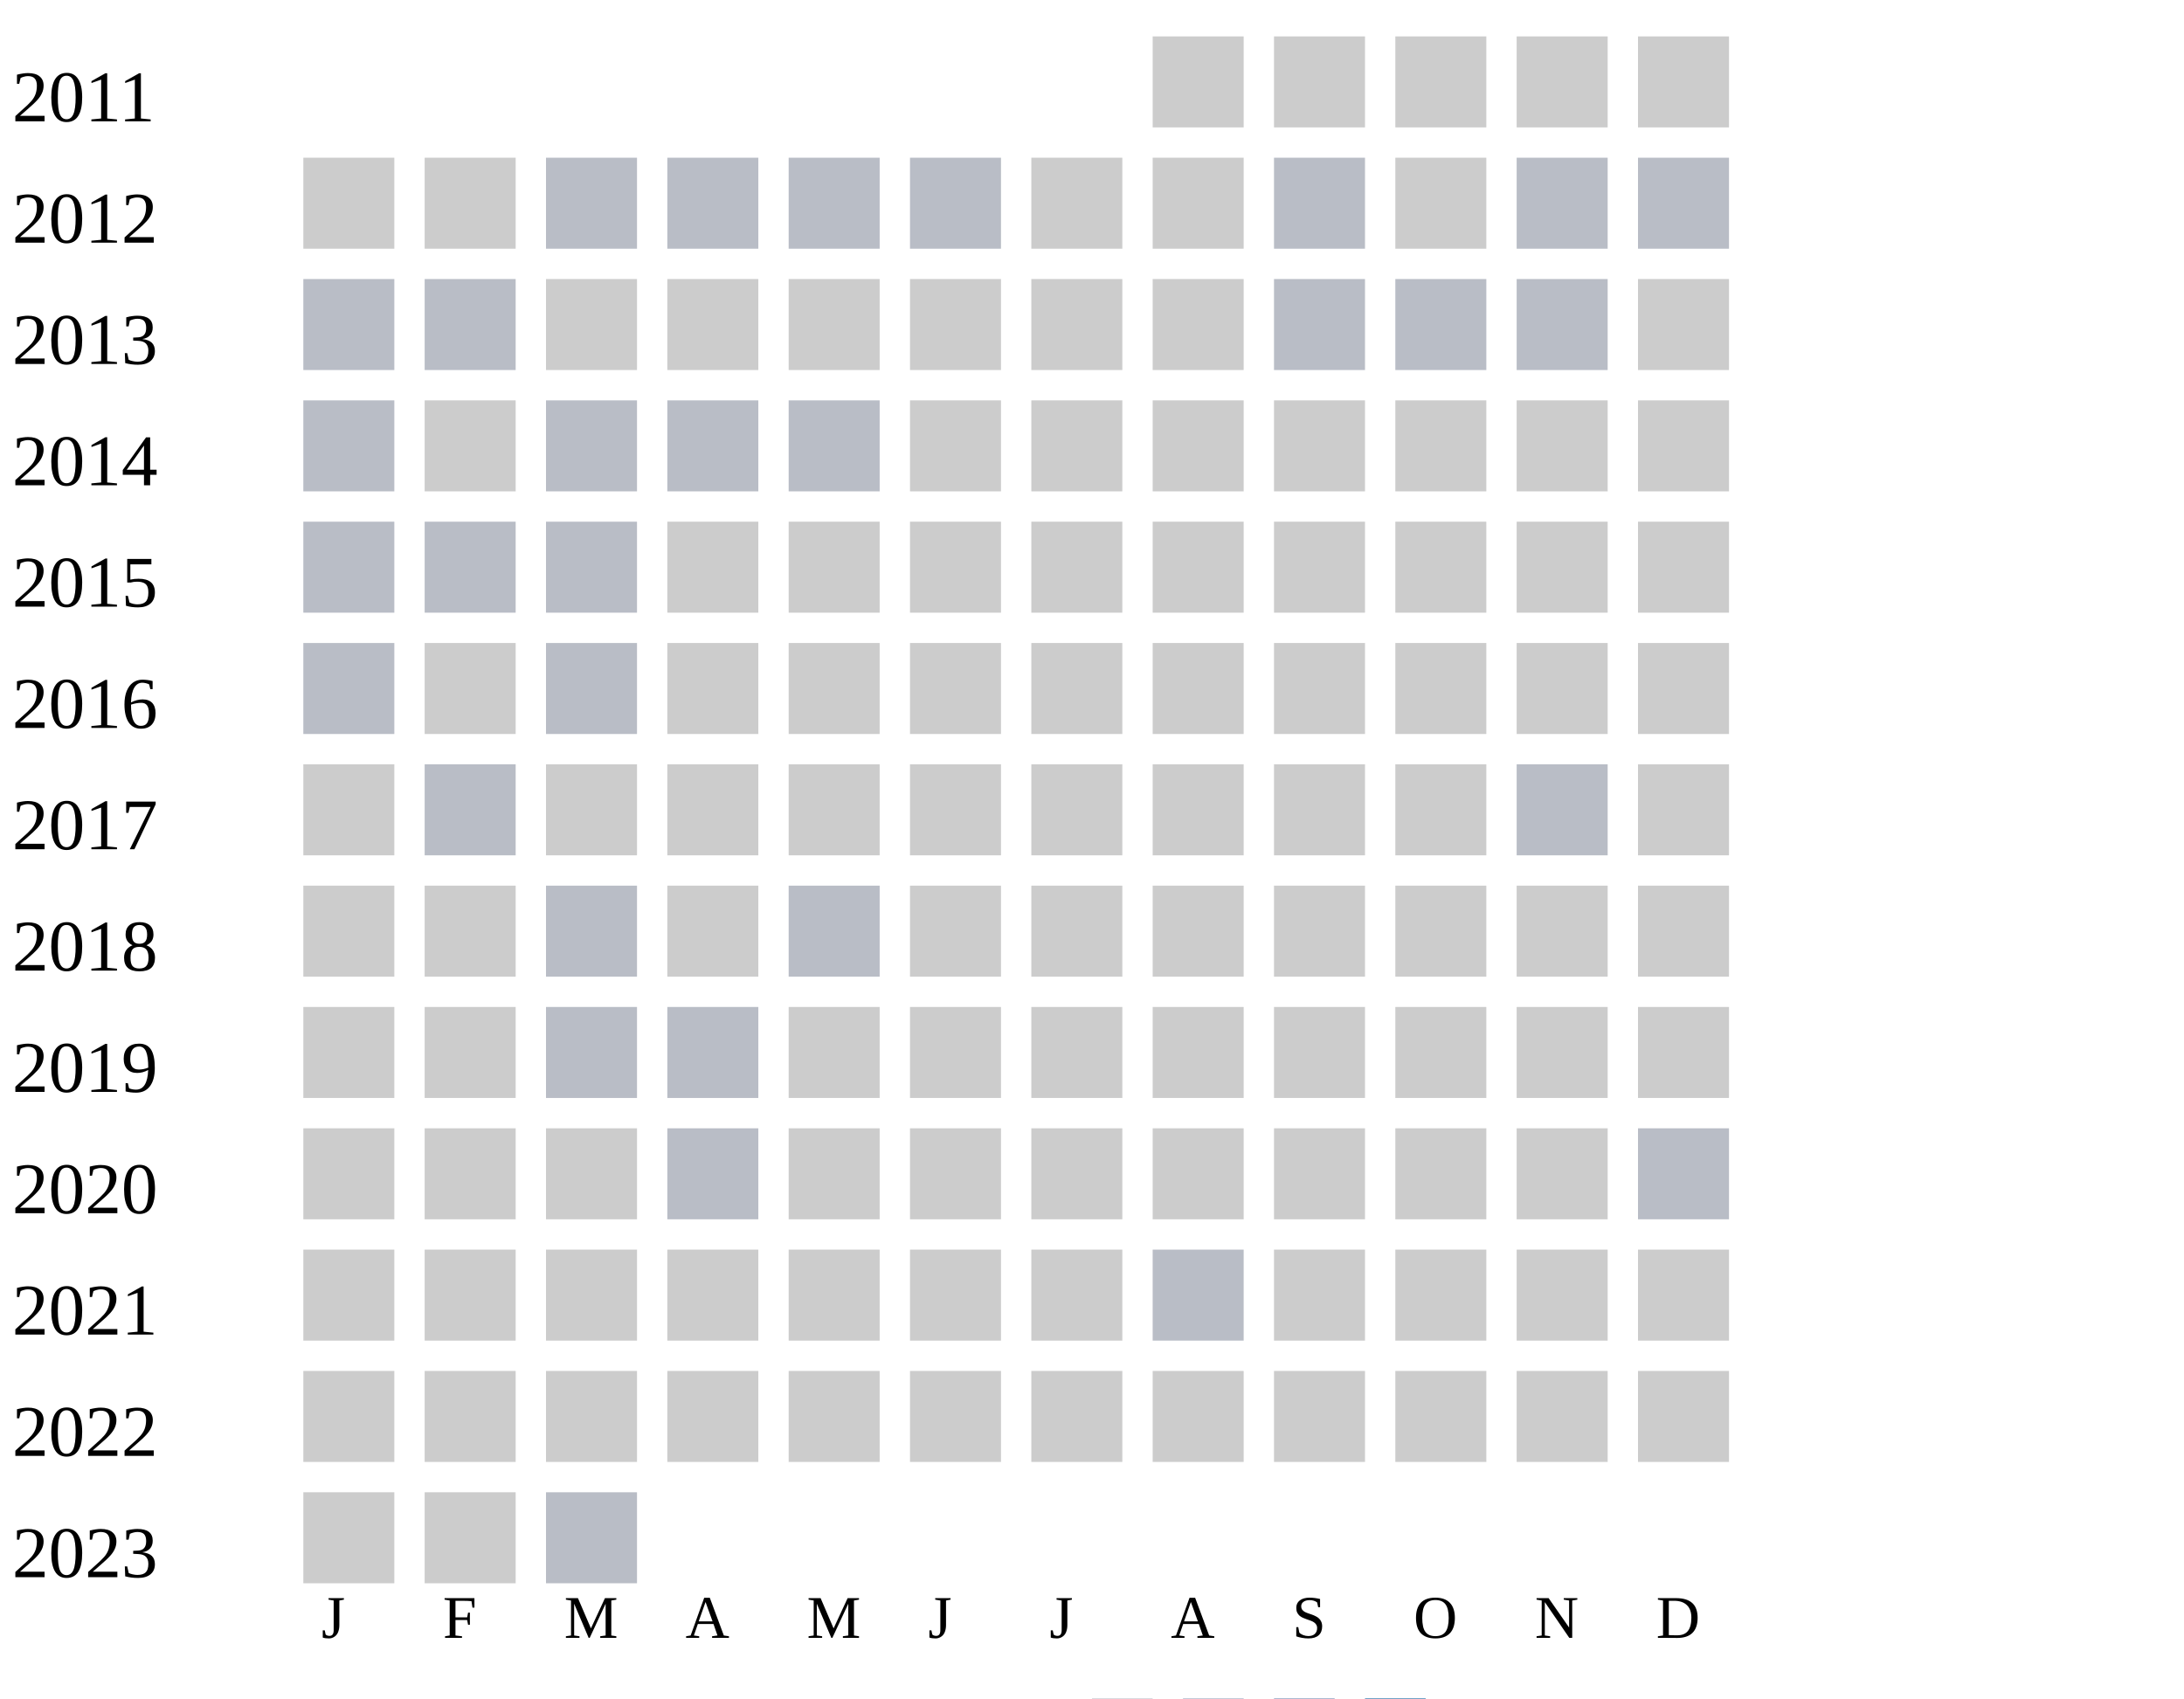
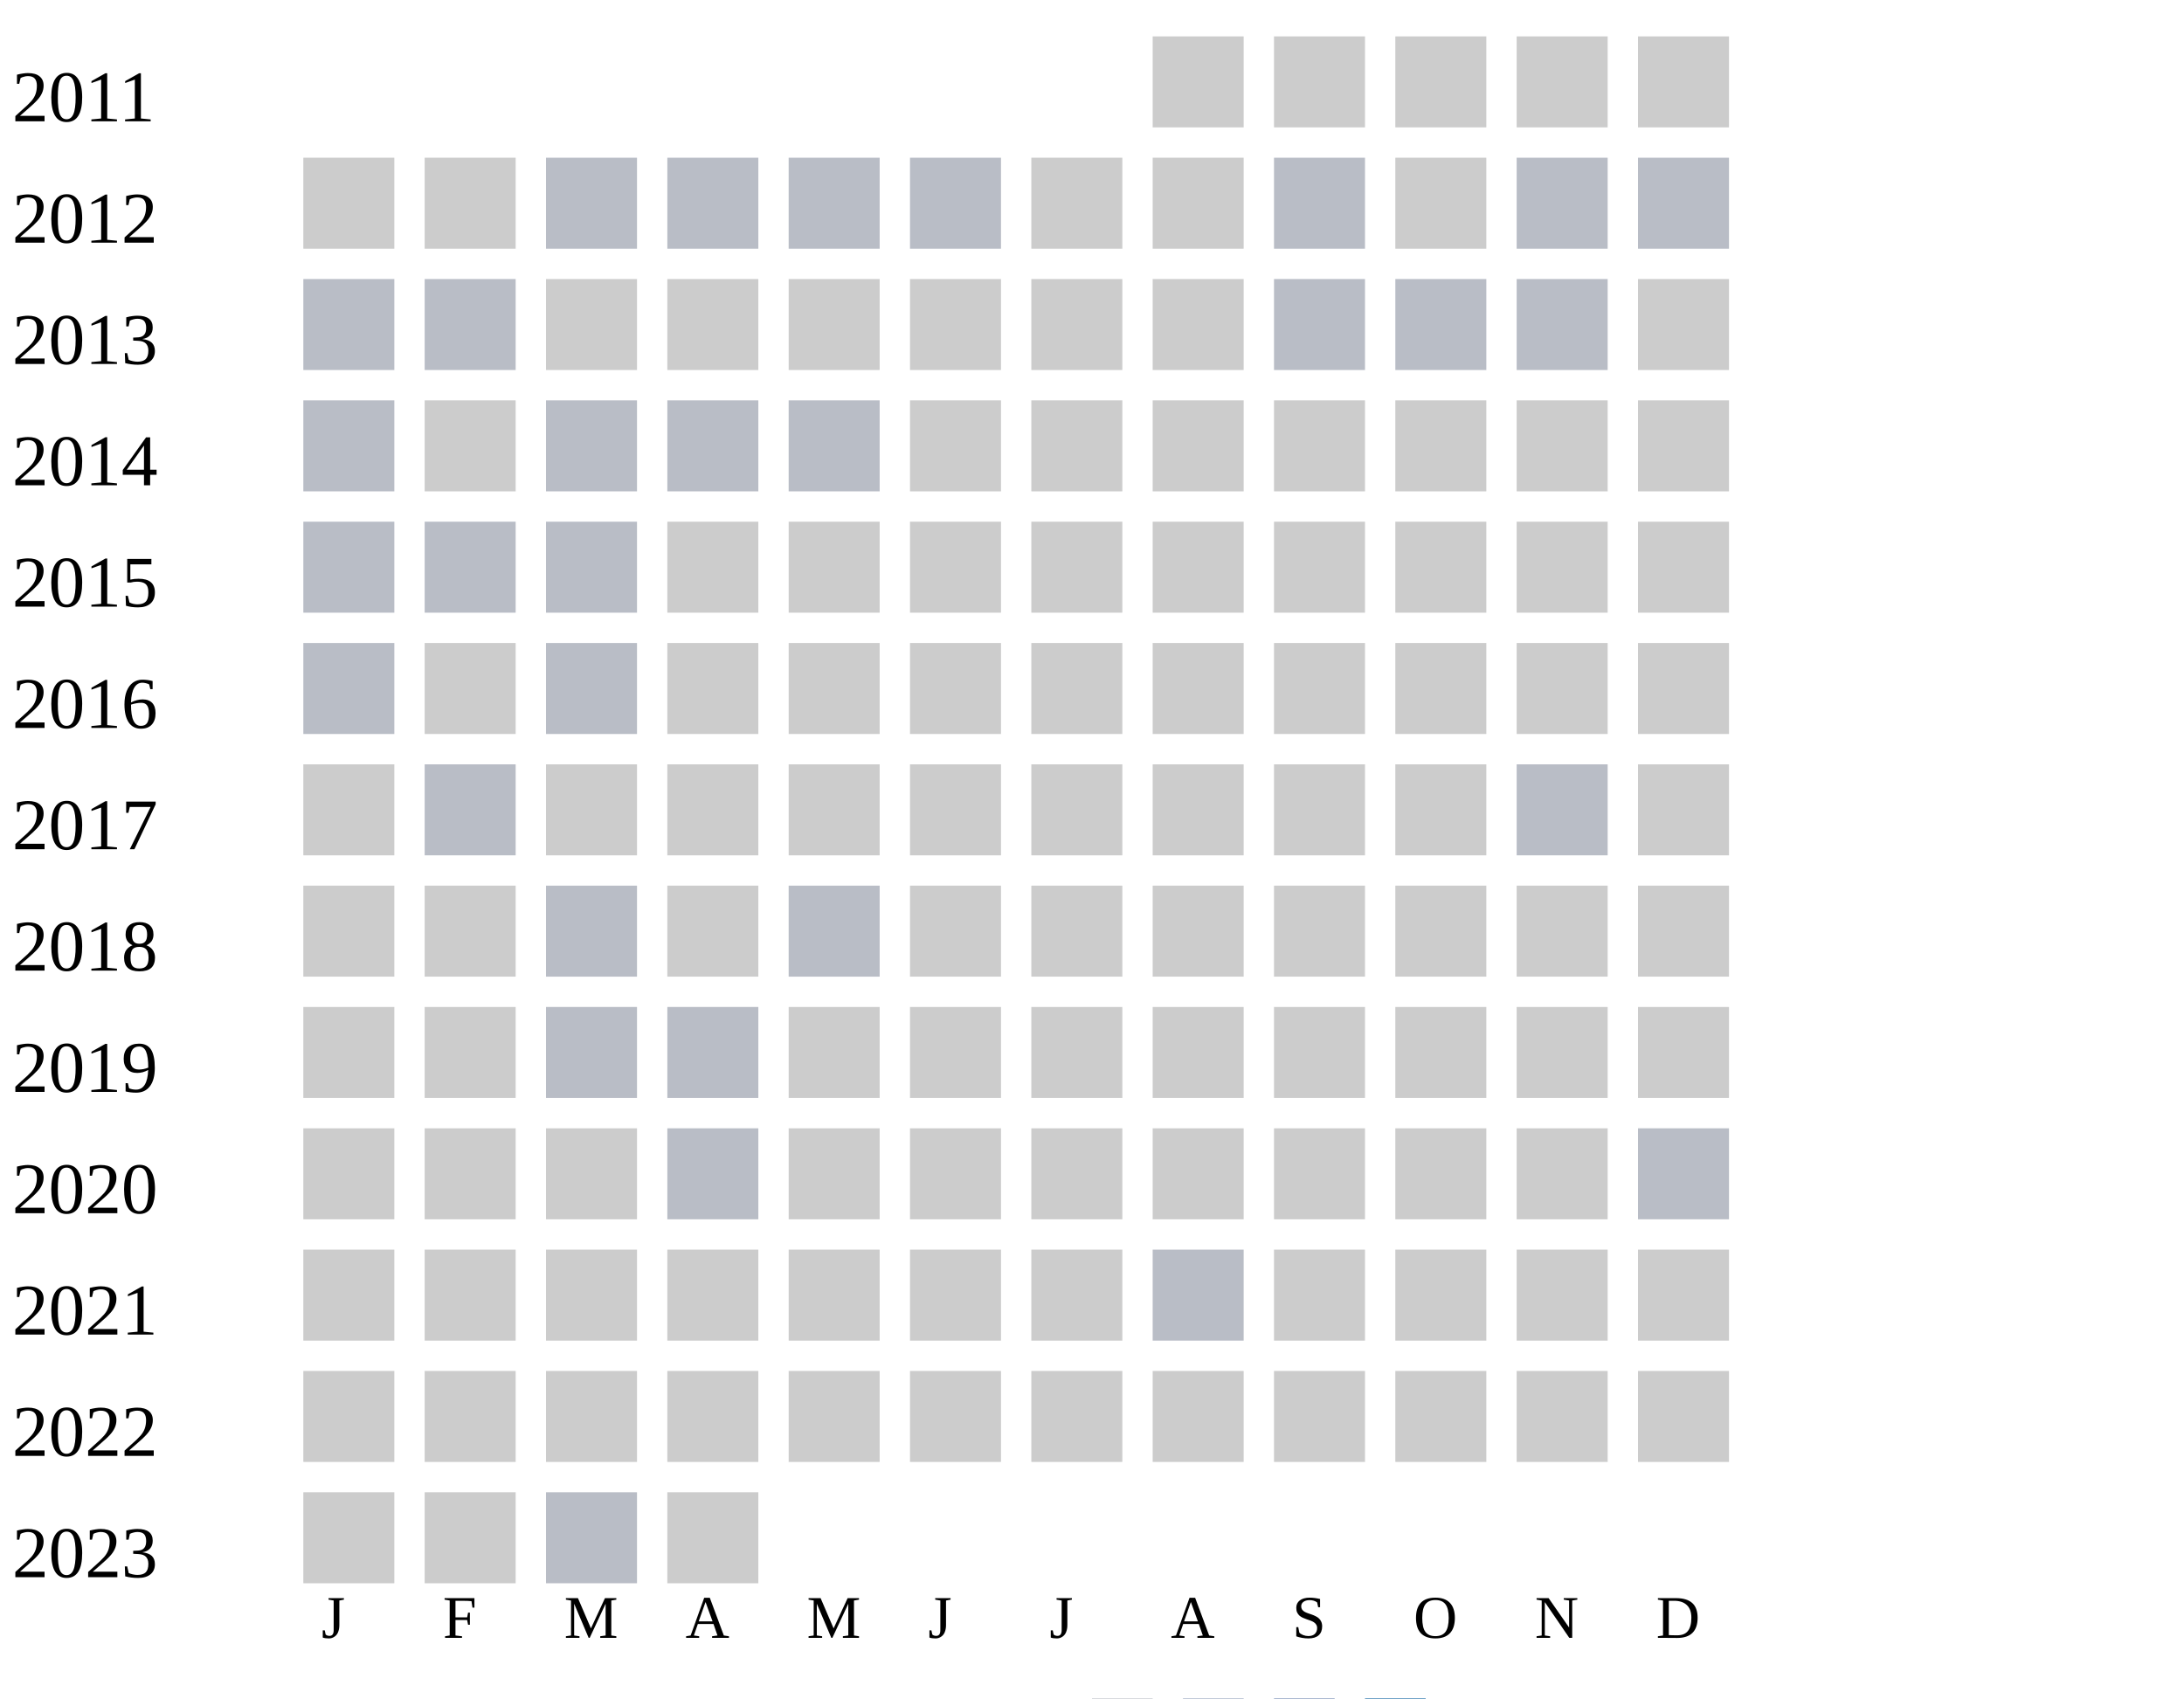
<svg xmlns="http://www.w3.org/2000/svg" width="360" height="280">
  <g transform="translate(0 0)">
    <text x="2" y="20">2011</text>
    <rect x="190" y="6" width="15" height="15" fill="#cccccc" />
    <rect x="210" y="6" width="15" height="15" fill="#cccccc" />
    <rect x="230" y="6" width="15" height="15" fill="#cccccc" />
    <rect x="250" y="6" width="15" height="15" fill="#cccccc" />
    <rect x="270" y="6" width="15" height="15" fill="#cccccc" />
  </g>
  <g transform="translate(0 20)">
    <text x="2" y="20">2012</text>
    <rect x="50" y="6" width="15" height="15" fill="#cccccc" />
    <rect x="70" y="6" width="15" height="15" fill="#cccccc" />
    <rect x="90" y="6" width="15" height="15" fill="#b9bdc6" />
    <rect x="110" y="6" width="15" height="15" fill="#b9bdc6" />
    <rect x="130" y="6" width="15" height="15" fill="#b9bdc6" />
    <rect x="150" y="6" width="15" height="15" fill="#b9bdc6" />
    <rect x="170" y="6" width="15" height="15" fill="#cccccc" />
    <rect x="190" y="6" width="15" height="15" fill="#cccccc" />
    <rect x="210" y="6" width="15" height="15" fill="#b9bdc6" />
    <rect x="230" y="6" width="15" height="15" fill="#cccccc" />
    <rect x="250" y="6" width="15" height="15" fill="#b9bdc6" />
    <rect x="270" y="6" width="15" height="15" fill="#b9bdc6" />
  </g>
  <g transform="translate(0 40)">
    <text x="2" y="20">2013</text>
    <rect x="50" y="6" width="15" height="15" fill="#b9bdc6" />
    <rect x="70" y="6" width="15" height="15" fill="#b9bdc6" />
    <rect x="90" y="6" width="15" height="15" fill="#cccccc" />
    <rect x="110" y="6" width="15" height="15" fill="#cccccc" />
    <rect x="130" y="6" width="15" height="15" fill="#cccccc" />
    <rect x="150" y="6" width="15" height="15" fill="#cccccc" />
    <rect x="170" y="6" width="15" height="15" fill="#cccccc" />
    <rect x="190" y="6" width="15" height="15" fill="#cccccc" />
    <rect x="210" y="6" width="15" height="15" fill="#b9bdc6" />
    <rect x="230" y="6" width="15" height="15" fill="#b9bdc6" />
    <rect x="250" y="6" width="15" height="15" fill="#b9bdc6" />
    <rect x="270" y="6" width="15" height="15" fill="#cccccc" />
  </g>
  <g transform="translate(0 60)">
    <text x="2" y="20">2014</text>
    <rect x="50" y="6" width="15" height="15" fill="#b9bdc6" />
    <rect x="70" y="6" width="15" height="15" fill="#cccccc" />
    <rect x="90" y="6" width="15" height="15" fill="#b9bdc6" />
    <rect x="110" y="6" width="15" height="15" fill="#b9bdc6" />
    <rect x="130" y="6" width="15" height="15" fill="#b9bdc6" />
    <rect x="150" y="6" width="15" height="15" fill="#cccccc" />
    <rect x="170" y="6" width="15" height="15" fill="#cccccc" />
    <rect x="190" y="6" width="15" height="15" fill="#cccccc" />
    <rect x="210" y="6" width="15" height="15" fill="#cccccc" />
    <rect x="230" y="6" width="15" height="15" fill="#cccccc" />
    <rect x="250" y="6" width="15" height="15" fill="#cccccc" />
    <rect x="270" y="6" width="15" height="15" fill="#cccccc" />
  </g>
  <g transform="translate(0 80)">
    <text x="2" y="20">2015</text>
    <rect x="50" y="6" width="15" height="15" fill="#b9bdc6" />
    <rect x="70" y="6" width="15" height="15" fill="#b9bdc6" />
    <rect x="90" y="6" width="15" height="15" fill="#b9bdc6" />
    <rect x="110" y="6" width="15" height="15" fill="#cccccc" />
    <rect x="130" y="6" width="15" height="15" fill="#cccccc" />
    <rect x="150" y="6" width="15" height="15" fill="#cccccc" />
    <rect x="170" y="6" width="15" height="15" fill="#cccccc" />
    <rect x="190" y="6" width="15" height="15" fill="#cccccc" />
    <rect x="210" y="6" width="15" height="15" fill="#cccccc" />
    <rect x="230" y="6" width="15" height="15" fill="#cccccc" />
    <rect x="250" y="6" width="15" height="15" fill="#cccccc" />
    <rect x="270" y="6" width="15" height="15" fill="#cccccc" />
  </g>
  <g transform="translate(0 100)">
    <text x="2" y="20">2016</text>
    <rect x="50" y="6" width="15" height="15" fill="#b9bdc6" />
    <rect x="70" y="6" width="15" height="15" fill="#cccccc" />
    <rect x="90" y="6" width="15" height="15" fill="#b9bdc6" />
    <rect x="110" y="6" width="15" height="15" fill="#cccccc" />
    <rect x="130" y="6" width="15" height="15" fill="#cccccc" />
    <rect x="150" y="6" width="15" height="15" fill="#cccccc" />
    <rect x="170" y="6" width="15" height="15" fill="#cccccc" />
    <rect x="190" y="6" width="15" height="15" fill="#cccccc" />
    <rect x="210" y="6" width="15" height="15" fill="#cccccc" />
    <rect x="230" y="6" width="15" height="15" fill="#cccccc" />
    <rect x="250" y="6" width="15" height="15" fill="#cccccc" />
    <rect x="270" y="6" width="15" height="15" fill="#cccccc" />
  </g>
  <g transform="translate(0 120)">
    <text x="2" y="20">2017</text>
    <rect x="50" y="6" width="15" height="15" fill="#cccccc" />
    <rect x="70" y="6" width="15" height="15" fill="#b9bdc6" />
    <rect x="90" y="6" width="15" height="15" fill="#cccccc" />
    <rect x="110" y="6" width="15" height="15" fill="#cccccc" />
    <rect x="130" y="6" width="15" height="15" fill="#cccccc" />
    <rect x="150" y="6" width="15" height="15" fill="#cccccc" />
    <rect x="170" y="6" width="15" height="15" fill="#cccccc" />
    <rect x="190" y="6" width="15" height="15" fill="#cccccc" />
    <rect x="210" y="6" width="15" height="15" fill="#cccccc" />
    <rect x="230" y="6" width="15" height="15" fill="#cccccc" />
    <rect x="250" y="6" width="15" height="15" fill="#b9bdc6" />
    <rect x="270" y="6" width="15" height="15" fill="#cccccc" />
  </g>
  <g transform="translate(0 140)">
    <text x="2" y="20">2018</text>
    <rect x="50" y="6" width="15" height="15" fill="#cccccc" />
    <rect x="70" y="6" width="15" height="15" fill="#cccccc" />
    <rect x="90" y="6" width="15" height="15" fill="#b9bdc6" />
    <rect x="110" y="6" width="15" height="15" fill="#cccccc" />
    <rect x="130" y="6" width="15" height="15" fill="#b9bdc6" />
    <rect x="150" y="6" width="15" height="15" fill="#cccccc" />
    <rect x="170" y="6" width="15" height="15" fill="#cccccc" />
    <rect x="190" y="6" width="15" height="15" fill="#cccccc" />
    <rect x="210" y="6" width="15" height="15" fill="#cccccc" />
    <rect x="230" y="6" width="15" height="15" fill="#cccccc" />
    <rect x="250" y="6" width="15" height="15" fill="#cccccc" />
    <rect x="270" y="6" width="15" height="15" fill="#cccccc" />
  </g>
  <g transform="translate(0 160)">
    <text x="2" y="20">2019</text>
    <rect x="50" y="6" width="15" height="15" fill="#cccccc" />
    <rect x="70" y="6" width="15" height="15" fill="#cccccc" />
    <rect x="90" y="6" width="15" height="15" fill="#b9bdc6" />
    <rect x="110" y="6" width="15" height="15" fill="#b9bdc6" />
    <rect x="130" y="6" width="15" height="15" fill="#cccccc" />
    <rect x="150" y="6" width="15" height="15" fill="#cccccc" />
    <rect x="170" y="6" width="15" height="15" fill="#cccccc" />
    <rect x="190" y="6" width="15" height="15" fill="#cccccc" />
    <rect x="210" y="6" width="15" height="15" fill="#cccccc" />
    <rect x="230" y="6" width="15" height="15" fill="#cccccc" />
    <rect x="250" y="6" width="15" height="15" fill="#cccccc" />
    <rect x="270" y="6" width="15" height="15" fill="#cccccc" />
  </g>
  <g transform="translate(0 180)">
    <text x="2" y="20">2020</text>
    <rect x="50" y="6" width="15" height="15" fill="#cccccc" />
    <rect x="70" y="6" width="15" height="15" fill="#cccccc" />
    <rect x="90" y="6" width="15" height="15" fill="#cccccc" />
    <rect x="110" y="6" width="15" height="15" fill="#b9bdc6" />
    <rect x="130" y="6" width="15" height="15" fill="#cccccc" />
    <rect x="150" y="6" width="15" height="15" fill="#cccccc" />
    <rect x="170" y="6" width="15" height="15" fill="#cccccc" />
    <rect x="190" y="6" width="15" height="15" fill="#cccccc" />
    <rect x="210" y="6" width="15" height="15" fill="#cccccc" />
    <rect x="230" y="6" width="15" height="15" fill="#cccccc" />
    <rect x="250" y="6" width="15" height="15" fill="#cccccc" />
    <rect x="270" y="6" width="15" height="15" fill="#b9bdc6" />
  </g>
  <g transform="translate(0 200)">
    <text x="2" y="20">2021</text>
    <rect x="50" y="6" width="15" height="15" fill="#cccccc" />
    <rect x="70" y="6" width="15" height="15" fill="#cccccc" />
    <rect x="90" y="6" width="15" height="15" fill="#cccccc" />
    <rect x="110" y="6" width="15" height="15" fill="#cccccc" />
    <rect x="130" y="6" width="15" height="15" fill="#cccccc" />
    <rect x="150" y="6" width="15" height="15" fill="#cccccc" />
    <rect x="170" y="6" width="15" height="15" fill="#cccccc" />
    <rect x="190" y="6" width="15" height="15" fill="#b9bdc6" />
    <rect x="210" y="6" width="15" height="15" fill="#cccccc" />
    <rect x="230" y="6" width="15" height="15" fill="#cccccc" />
    <rect x="250" y="6" width="15" height="15" fill="#cccccc" />
    <rect x="270" y="6" width="15" height="15" fill="#cccccc" />
  </g>
  <g transform="translate(0 220)">
    <text x="2" y="20">2022</text>
    <rect x="50" y="6" width="15" height="15" fill="#cccccc" />
    <rect x="70" y="6" width="15" height="15" fill="#cccccc" />
    <rect x="90" y="6" width="15" height="15" fill="#cccccc" />
    <rect x="110" y="6" width="15" height="15" fill="#cccccc" />
    <rect x="130" y="6" width="15" height="15" fill="#cccccc" />
    <rect x="150" y="6" width="15" height="15" fill="#cccccc" />
    <rect x="170" y="6" width="15" height="15" fill="#cccccc" />
    <rect x="190" y="6" width="15" height="15" fill="#cccccc" />
    <rect x="210" y="6" width="15" height="15" fill="#cccccc" />
    <rect x="230" y="6" width="15" height="15" fill="#cccccc" />
    <rect x="250" y="6" width="15" height="15" fill="#cccccc" />
    <rect x="270" y="6" width="15" height="15" fill="#cccccc" />
  </g>
  <g transform="translate(0 240)">
    <text x="2" y="20">2023</text>
    <rect x="50" y="6" width="15" height="15" fill="#cccccc" />
    <rect x="70" y="6" width="15" height="15" fill="#cccccc" />
    <rect x="90" y="6" width="15" height="15" fill="#b9bdc6" />
+     <rect x="110" y="6" width="15" height="15" fill="#cccccc" />
  </g>
  <text style="font-size: 10px; text-align: center" x="53" y="270">J</text>
  <text style="font-size: 10px; text-align: center" x="73" y="270">F</text>
  <text style="font-size: 10px; text-align: center" x="93" y="270">M</text>
  <text style="font-size: 10px; text-align: center" x="113" y="270">A</text>
  <text style="font-size: 10px; text-align: center" x="133" y="270">M</text>
  <text style="font-size: 10px; text-align: center" x="153" y="270">J</text>
  <text style="font-size: 10px; text-align: center" x="173" y="270">J</text>
  <text style="font-size: 10px; text-align: center" x="193" y="270">A</text>
  <text style="font-size: 10px; text-align: center" x="213" y="270">S</text>
  <text style="font-size: 10px; text-align: center" x="233" y="270">O</text>
  <text style="font-size: 10px; text-align: center" x="253" y="270">N</text>
  <text style="font-size: 10px; text-align: center" x="273" y="270">D</text>
  <text style="font-size: 10px;" x="155" y="289">Less</text>
  <rect fill="#b9bdc6" width="10" height="10" x="180" y="280" />
  <rect fill="#919fba" width="10" height="10" x="195" y="280" />
  <rect fill="#6882ae" width="10" height="10" x="210" y="280" />
  <rect fill="#005a9c" width="10" height="10" x="225" y="280" />
  <text x="240" y="289" style="font-size: 10px;">More</text>
</svg>
